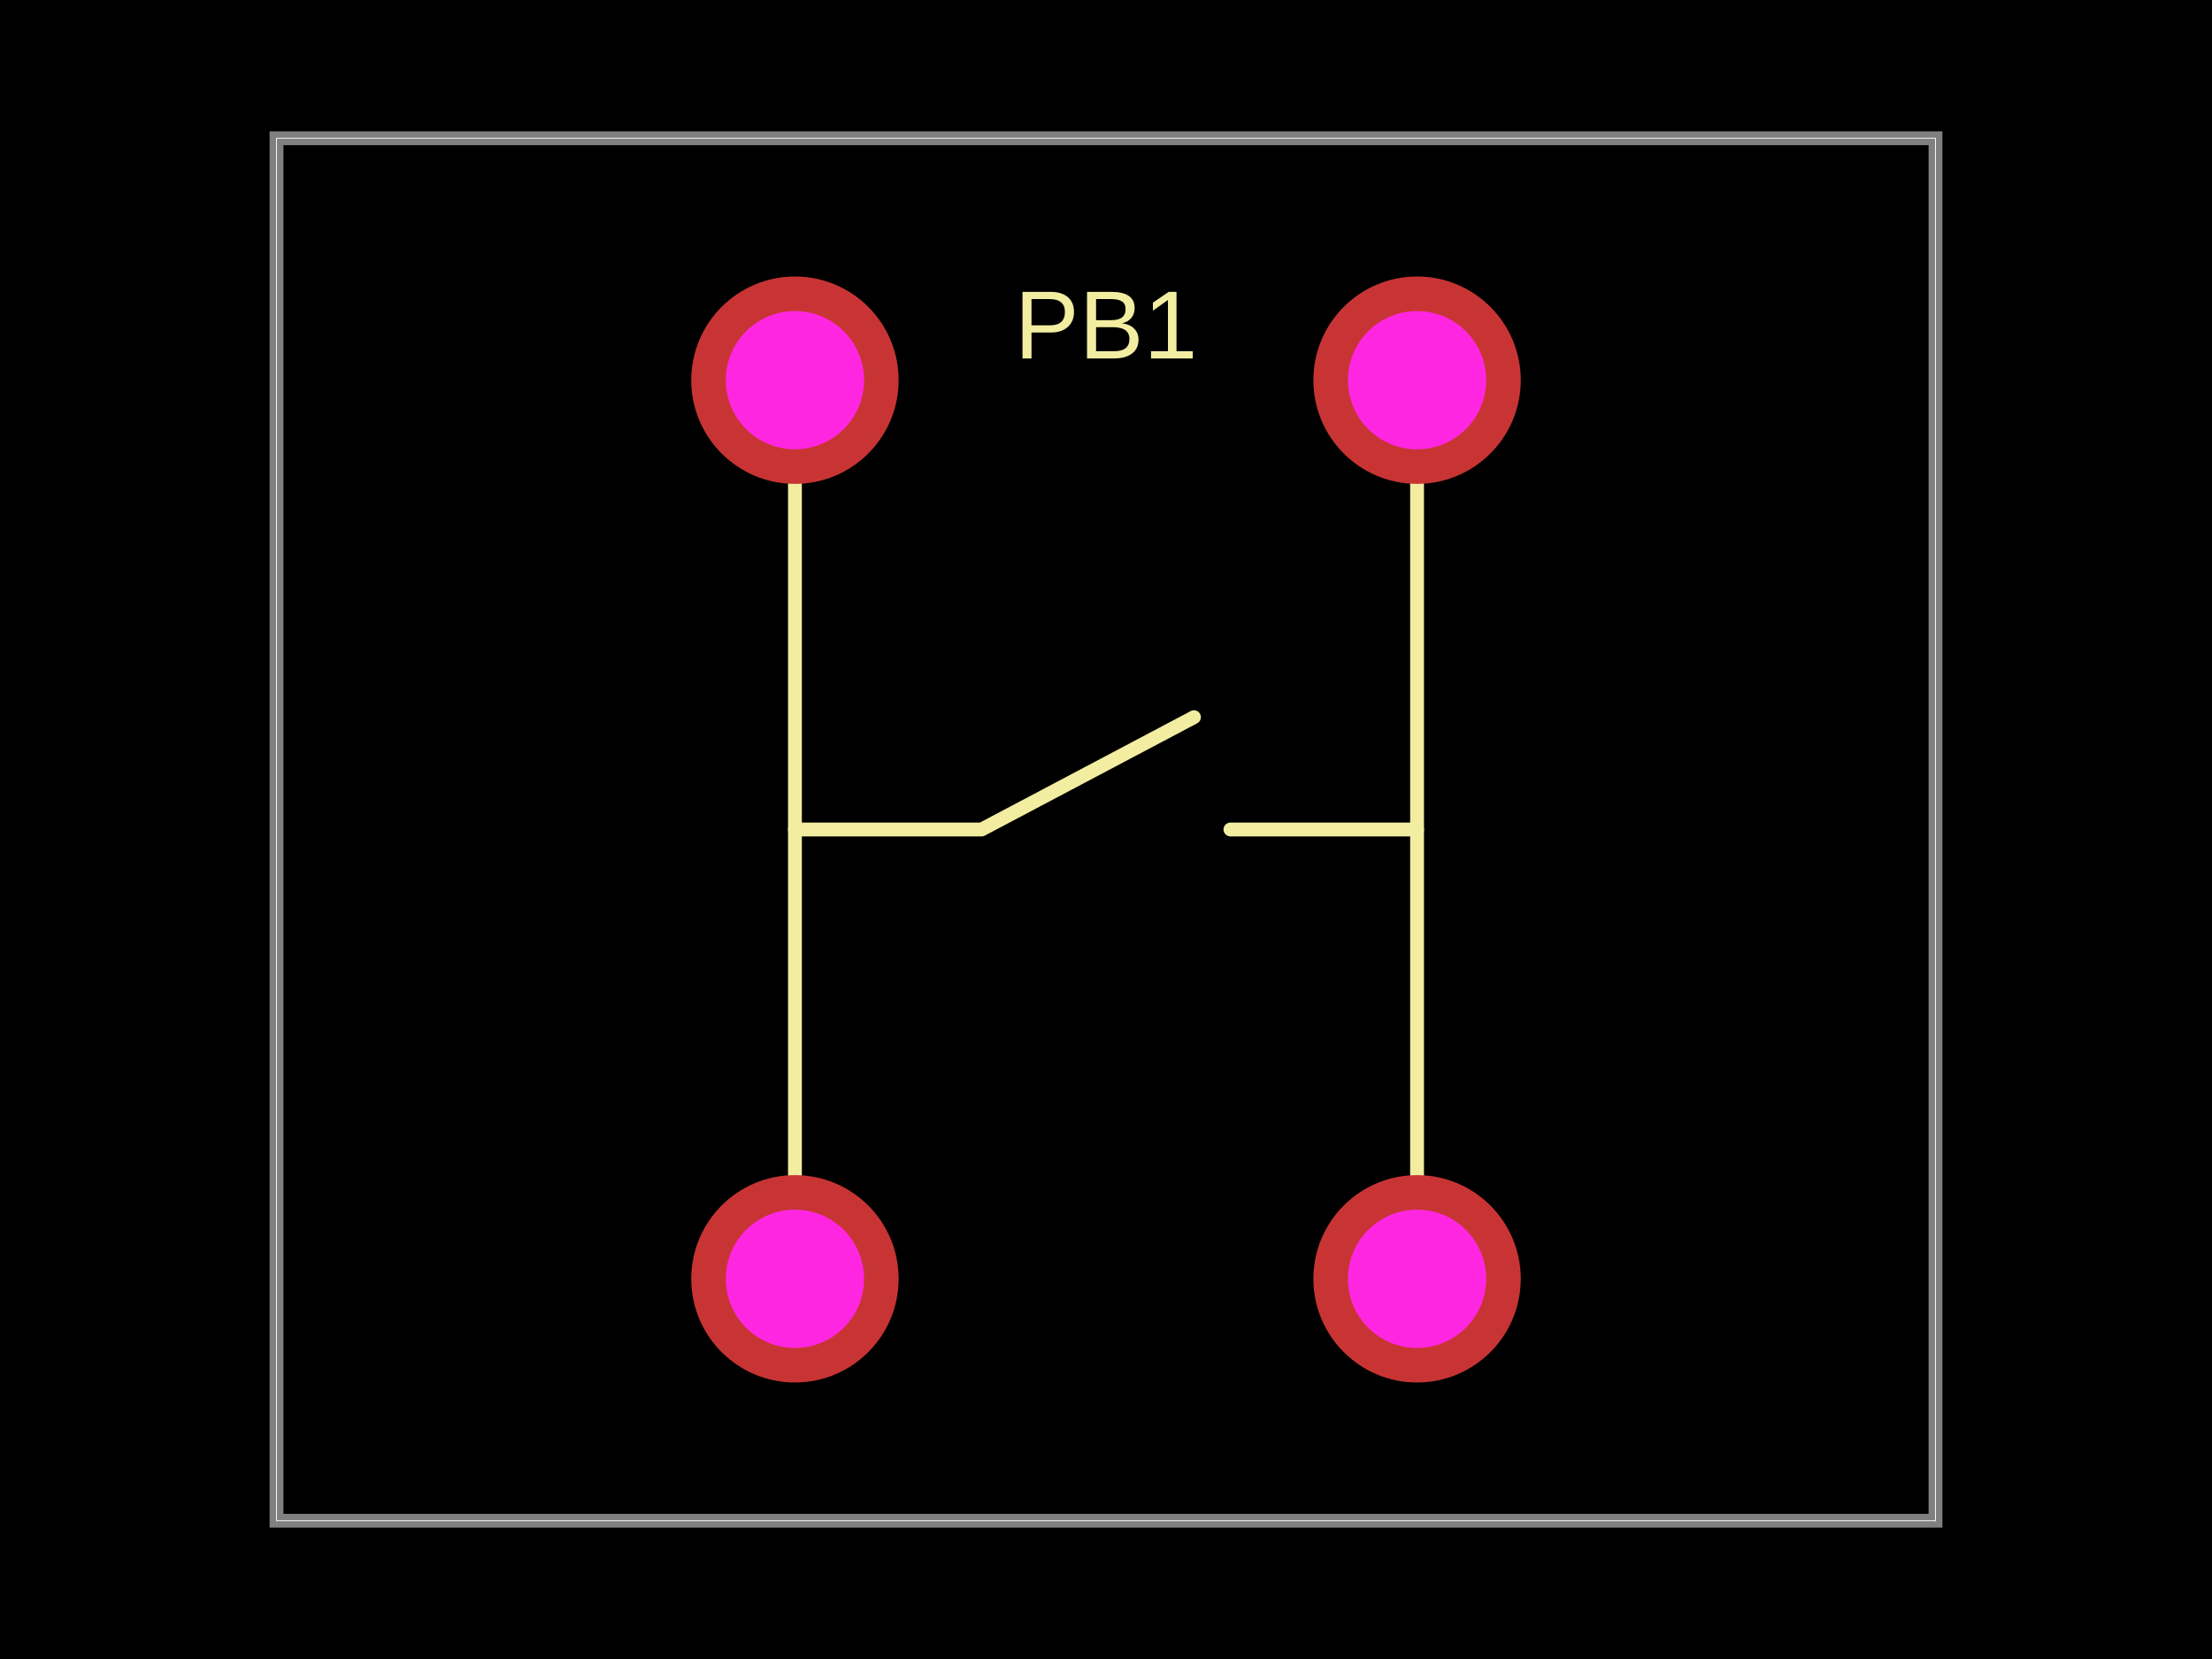
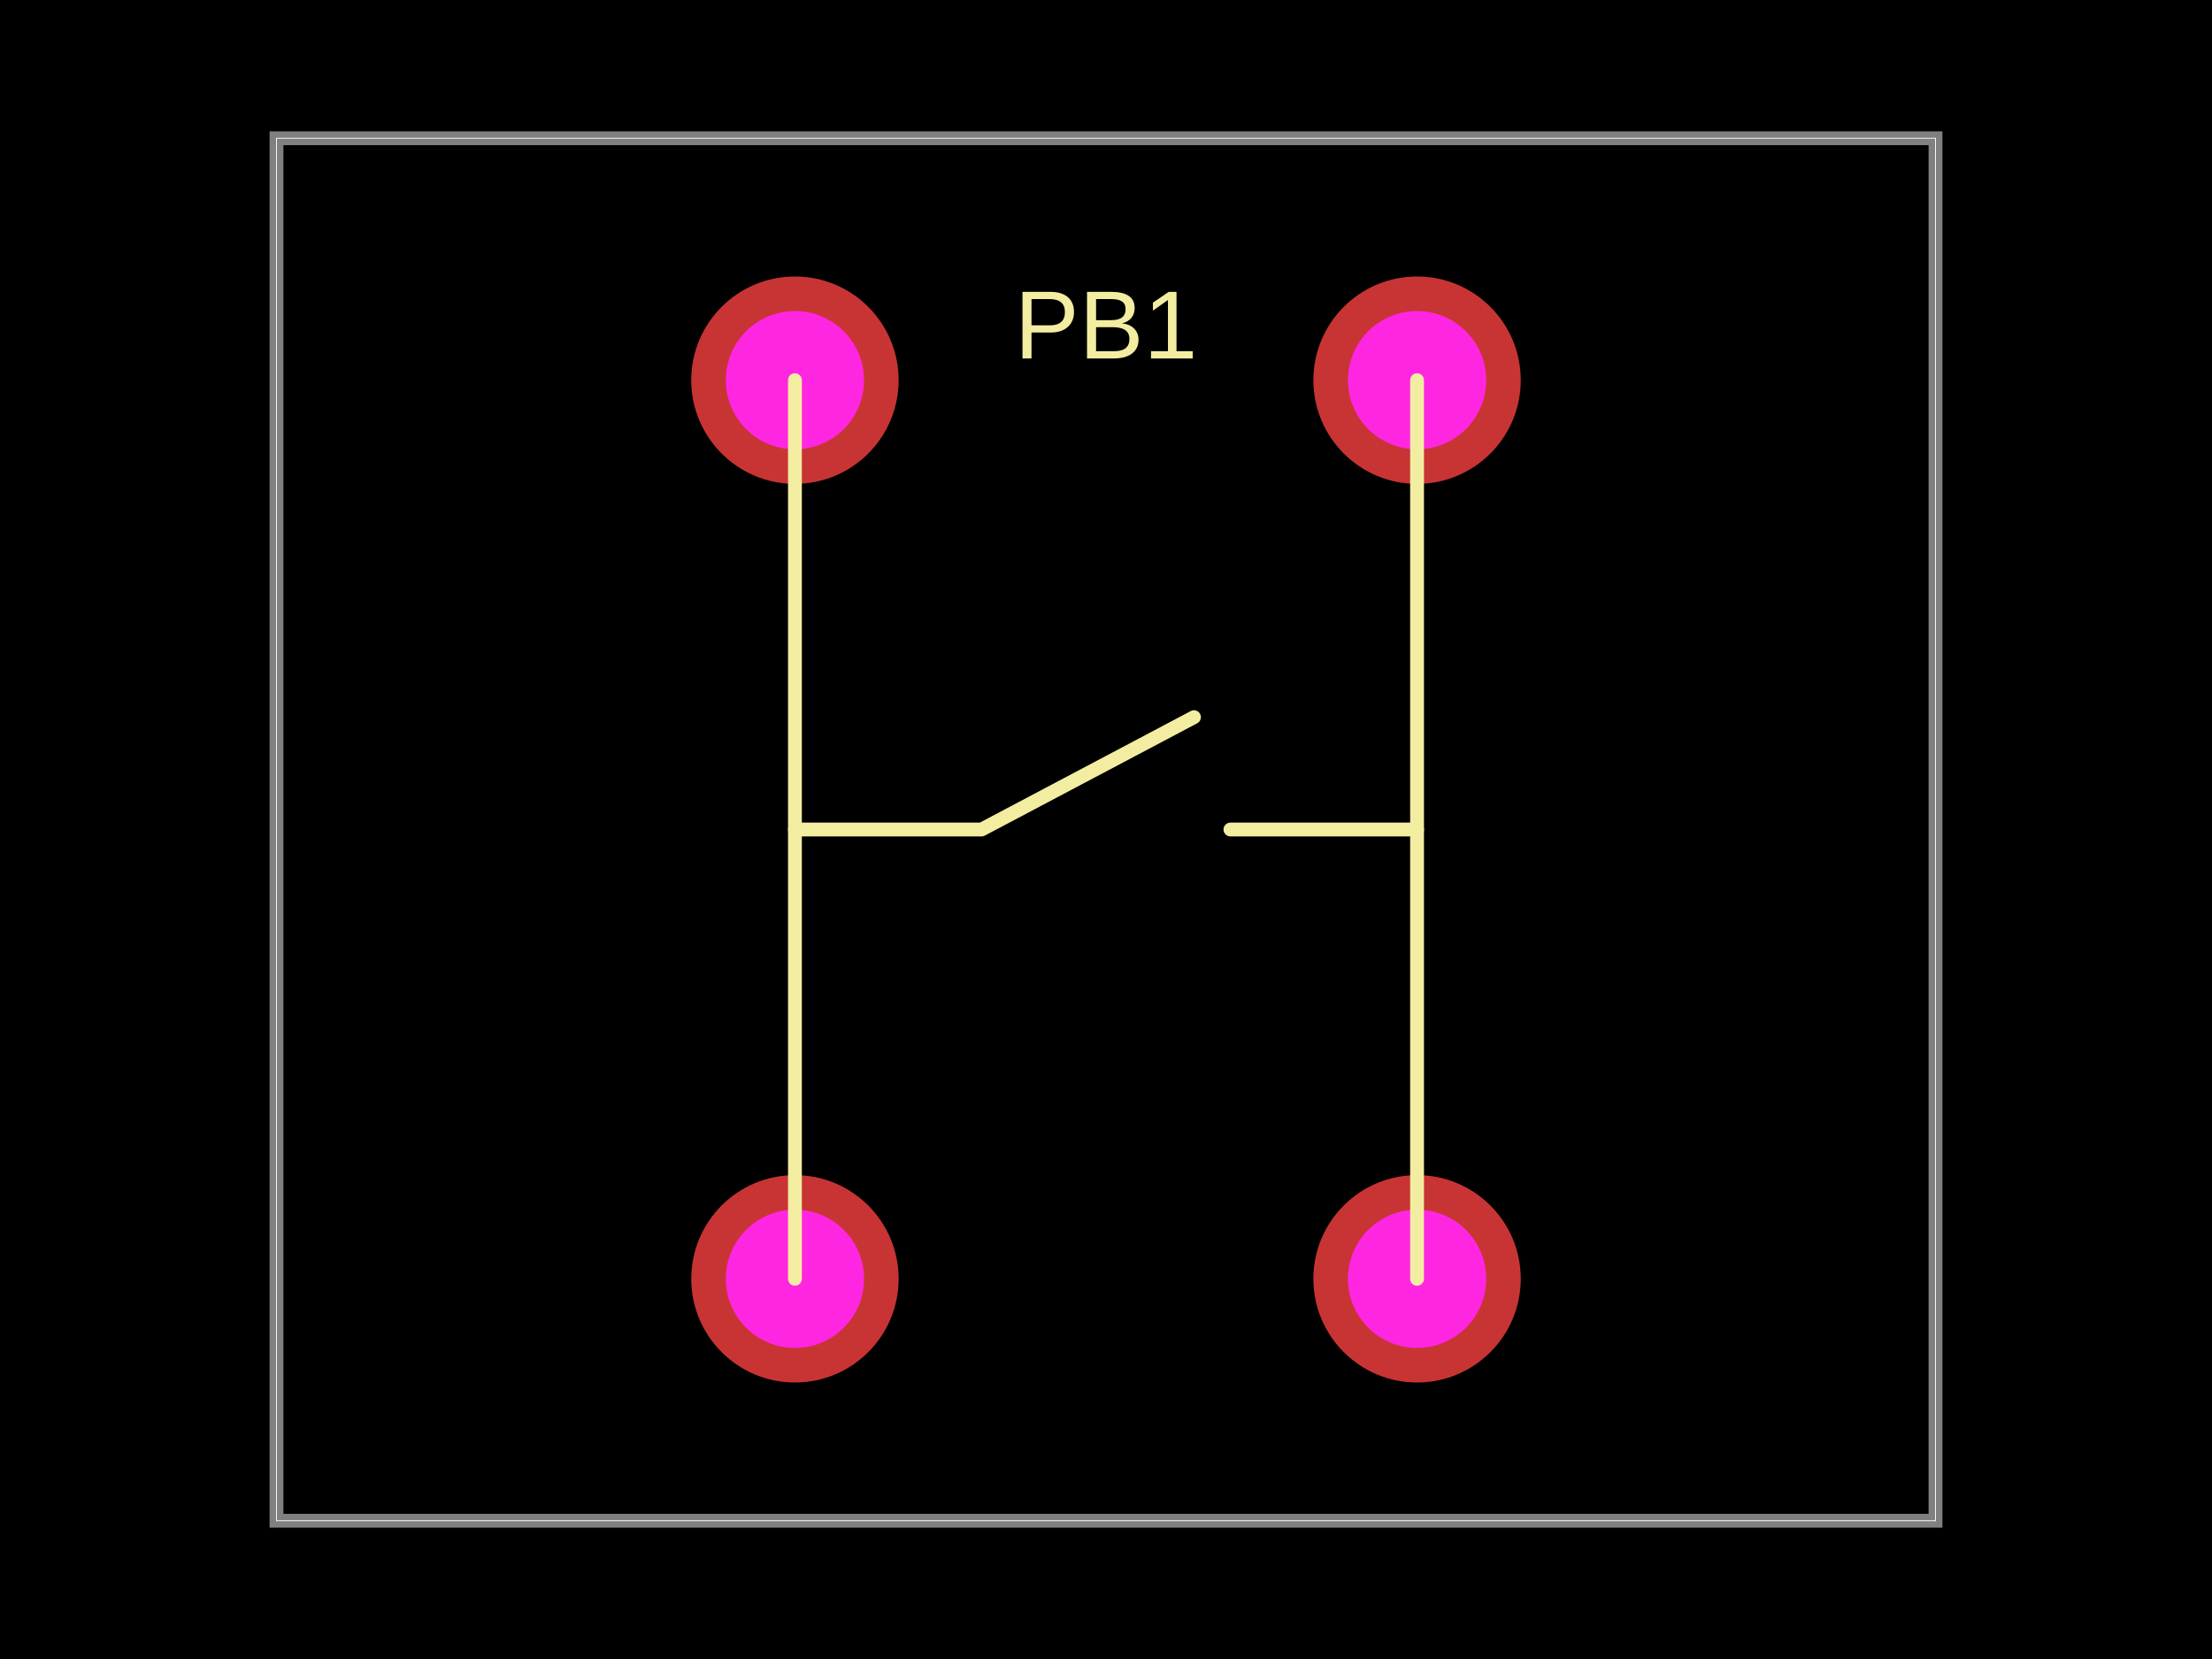
- <svg xmlns="http://www.w3.org/2000/svg" width="800" height="600">
+ <svg xmlns="http://www.w3.org/2000/svg" width="800" height="600" data-software-used-string="@tscircuit/core@0.0.771">
  <style />
-   <rect class="boundary" x="0" y="0" fill="#000" width="800" height="600" />
-   <rect class="pcb-boundary" fill="none" stroke="#fff" stroke-width="0.3" x="100" y="50" width="600" height="500" />
-   <path class="pcb-board" d="M 100 550 L 700 550 L 700 50 L 100 50 Z" fill="none" stroke="rgba(255, 255, 255, 0.5)" stroke-width="5" />
-   <g transform="translate(400, 300) rotate(0) scale(1, -1)">
-     <rect class="pcb-component" x="-150" y="-200" width="300" height="400" />
-     <rect class="pcb-component-outline" x="-150" y="-200" width="300" height="400" />
+   <rect class="boundary" x="0" y="0" fill="#000" width="800" height="600" data-type="pcb_background" data-pcb-layer="global" />
+   <rect class="pcb-boundary" fill="none" stroke="#fff" stroke-width="0.3" x="100" y="50" width="600" height="500" data-type="pcb_boundary" data-pcb-layer="global" />
+   <path class="pcb-board" d="M 100 550 L 700 550 L 700 50 L 100 50 Z" fill="none" stroke="rgba(255, 255, 255, 0.5)" stroke-width="5" data-type="pcb_board" data-pcb-layer="board" />
+   <g data-type="pcb_plated_hole" data-pcb-layer="through">
+     <circle class="pcb-hole-outer" fill="rgb(200, 52, 52)" cx="287.5" cy="137.5" r="37.5" data-type="pcb_plated_hole" data-pcb-layer="top" />
+     <circle class="pcb-hole-inner" fill="#FF26E2" cx="287.5" cy="137.5" r="25" data-type="pcb_plated_hole_drill" data-pcb-layer="drill" />
  </g>
-   <path class="pcb-silkscreen pcb-silkscreen-top" d="M 287.5 462.5 L 287.5 137.5" fill="none" stroke="#f2eda1" stroke-width="5" stroke-linecap="round" stroke-linejoin="round" data-pcb-component-id="pcb_component_0" data-pcb-silkscreen-path-id="pcb_silkscreen_path_0" />
-   <path class="pcb-silkscreen pcb-silkscreen-top" d="M 512.5 462.5 L 512.5 137.5" fill="none" stroke="#f2eda1" stroke-width="5" stroke-linecap="round" stroke-linejoin="round" data-pcb-component-id="pcb_component_0" data-pcb-silkscreen-path-id="pcb_silkscreen_path_1" />
-   <path class="pcb-silkscreen pcb-silkscreen-top" d="M 287.5 300 L 355 300 L 431.82 259.375" fill="none" stroke="#f2eda1" stroke-width="5" stroke-linecap="round" stroke-linejoin="round" data-pcb-component-id="pcb_component_0" data-pcb-silkscreen-path-id="pcb_silkscreen_path_2" />
-   <path class="pcb-silkscreen pcb-silkscreen-top" d="M 512.5 300 L 445 300" fill="none" stroke="#f2eda1" stroke-width="5" stroke-linecap="round" stroke-linejoin="round" data-pcb-component-id="pcb_component_0" data-pcb-silkscreen-path-id="pcb_silkscreen_path_3" />
-   <text x="0" y="0" dx="0" dy="0" fill="#f2eda1" font-family="Arial, sans-serif" font-size="35" text-anchor="middle" dominant-baseline="central" transform="matrix(1,0,0,1,400,117.5)" class="pcb-silkscreen-text pcb-silkscreen-top" data-pcb-silkscreen-text-id="pcb_component_0" stroke="none">PB1</text>
-   <g>
-     <circle class="pcb-hole-outer" fill="rgb(200, 52, 52)" cx="287.5" cy="137.5" r="37.5" />
-     <circle class="pcb-hole-inner" fill="rgb(255, 38, 226)" cx="287.5" cy="137.5" r="25" />
+   <g data-type="pcb_plated_hole" data-pcb-layer="through">
+     <circle class="pcb-hole-outer" fill="rgb(200, 52, 52)" cx="287.5" cy="462.5" r="37.5" data-type="pcb_plated_hole" data-pcb-layer="top" />
+     <circle class="pcb-hole-inner" fill="#FF26E2" cx="287.5" cy="462.5" r="25" data-type="pcb_plated_hole_drill" data-pcb-layer="drill" />
  </g>
-   <g>
-     <circle class="pcb-hole-outer" fill="rgb(200, 52, 52)" cx="287.5" cy="462.5" r="37.5" />
-     <circle class="pcb-hole-inner" fill="rgb(255, 38, 226)" cx="287.5" cy="462.5" r="25" />
+   <g data-type="pcb_plated_hole" data-pcb-layer="through">
+     <circle class="pcb-hole-outer" fill="rgb(200, 52, 52)" cx="512.5" cy="462.5" r="37.5" data-type="pcb_plated_hole" data-pcb-layer="top" />
+     <circle class="pcb-hole-inner" fill="#FF26E2" cx="512.5" cy="462.5" r="25" data-type="pcb_plated_hole_drill" data-pcb-layer="drill" />
  </g>
-   <g>
-     <circle class="pcb-hole-outer" fill="rgb(200, 52, 52)" cx="512.5" cy="462.5" r="37.5" />
-     <circle class="pcb-hole-inner" fill="rgb(255, 38, 226)" cx="512.5" cy="462.5" r="25" />
+   <g data-type="pcb_plated_hole" data-pcb-layer="through">
+     <circle class="pcb-hole-outer" fill="rgb(200, 52, 52)" cx="512.5" cy="137.5" r="37.5" data-type="pcb_plated_hole" data-pcb-layer="top" />
+     <circle class="pcb-hole-inner" fill="#FF26E2" cx="512.5" cy="137.5" r="25" data-type="pcb_plated_hole_drill" data-pcb-layer="drill" />
  </g>
-   <g>
-     <circle class="pcb-hole-outer" fill="rgb(200, 52, 52)" cx="512.5" cy="137.5" r="37.5" />
-     <circle class="pcb-hole-inner" fill="rgb(255, 38, 226)" cx="512.5" cy="137.5" r="25" />
-   </g>
+   <path class="pcb-silkscreen pcb-silkscreen-top" d="M 287.5 462.5 L 287.5 137.5" fill="none" stroke="#f2eda1" stroke-width="5" stroke-linecap="round" stroke-linejoin="round" data-pcb-component-id="pcb_component_0" data-pcb-silkscreen-path-id="pcb_silkscreen_path_0" data-type="pcb_silkscreen_path" data-pcb-layer="top" />
+   <path class="pcb-silkscreen pcb-silkscreen-top" d="M 512.5 462.5 L 512.5 137.5" fill="none" stroke="#f2eda1" stroke-width="5" stroke-linecap="round" stroke-linejoin="round" data-pcb-component-id="pcb_component_0" data-pcb-silkscreen-path-id="pcb_silkscreen_path_1" data-type="pcb_silkscreen_path" data-pcb-layer="top" />
+   <path class="pcb-silkscreen pcb-silkscreen-top" d="M 287.5 300 L 355 300 L 431.82 259.375" fill="none" stroke="#f2eda1" stroke-width="5" stroke-linecap="round" stroke-linejoin="round" data-pcb-component-id="pcb_component_0" data-pcb-silkscreen-path-id="pcb_silkscreen_path_2" data-type="pcb_silkscreen_path" data-pcb-layer="top" />
+   <path class="pcb-silkscreen pcb-silkscreen-top" d="M 512.5 300 L 445 300" fill="none" stroke="#f2eda1" stroke-width="5" stroke-linecap="round" stroke-linejoin="round" data-pcb-component-id="pcb_component_0" data-pcb-silkscreen-path-id="pcb_silkscreen_path_3" data-type="pcb_silkscreen_path" data-pcb-layer="top" />
+   <text x="0" y="0" dx="0" dy="0" fill="#f2eda1" font-family="Arial, sans-serif" font-size="35" text-anchor="middle" dominant-baseline="central" transform="matrix(1,0,0,1,400,117.5)" class="pcb-silkscreen-text pcb-silkscreen-top" data-pcb-silkscreen-text-id="pcb_component_0" stroke="none" data-type="pcb_silkscreen_text" data-pcb-layer="top">PB1</text>
</svg>
